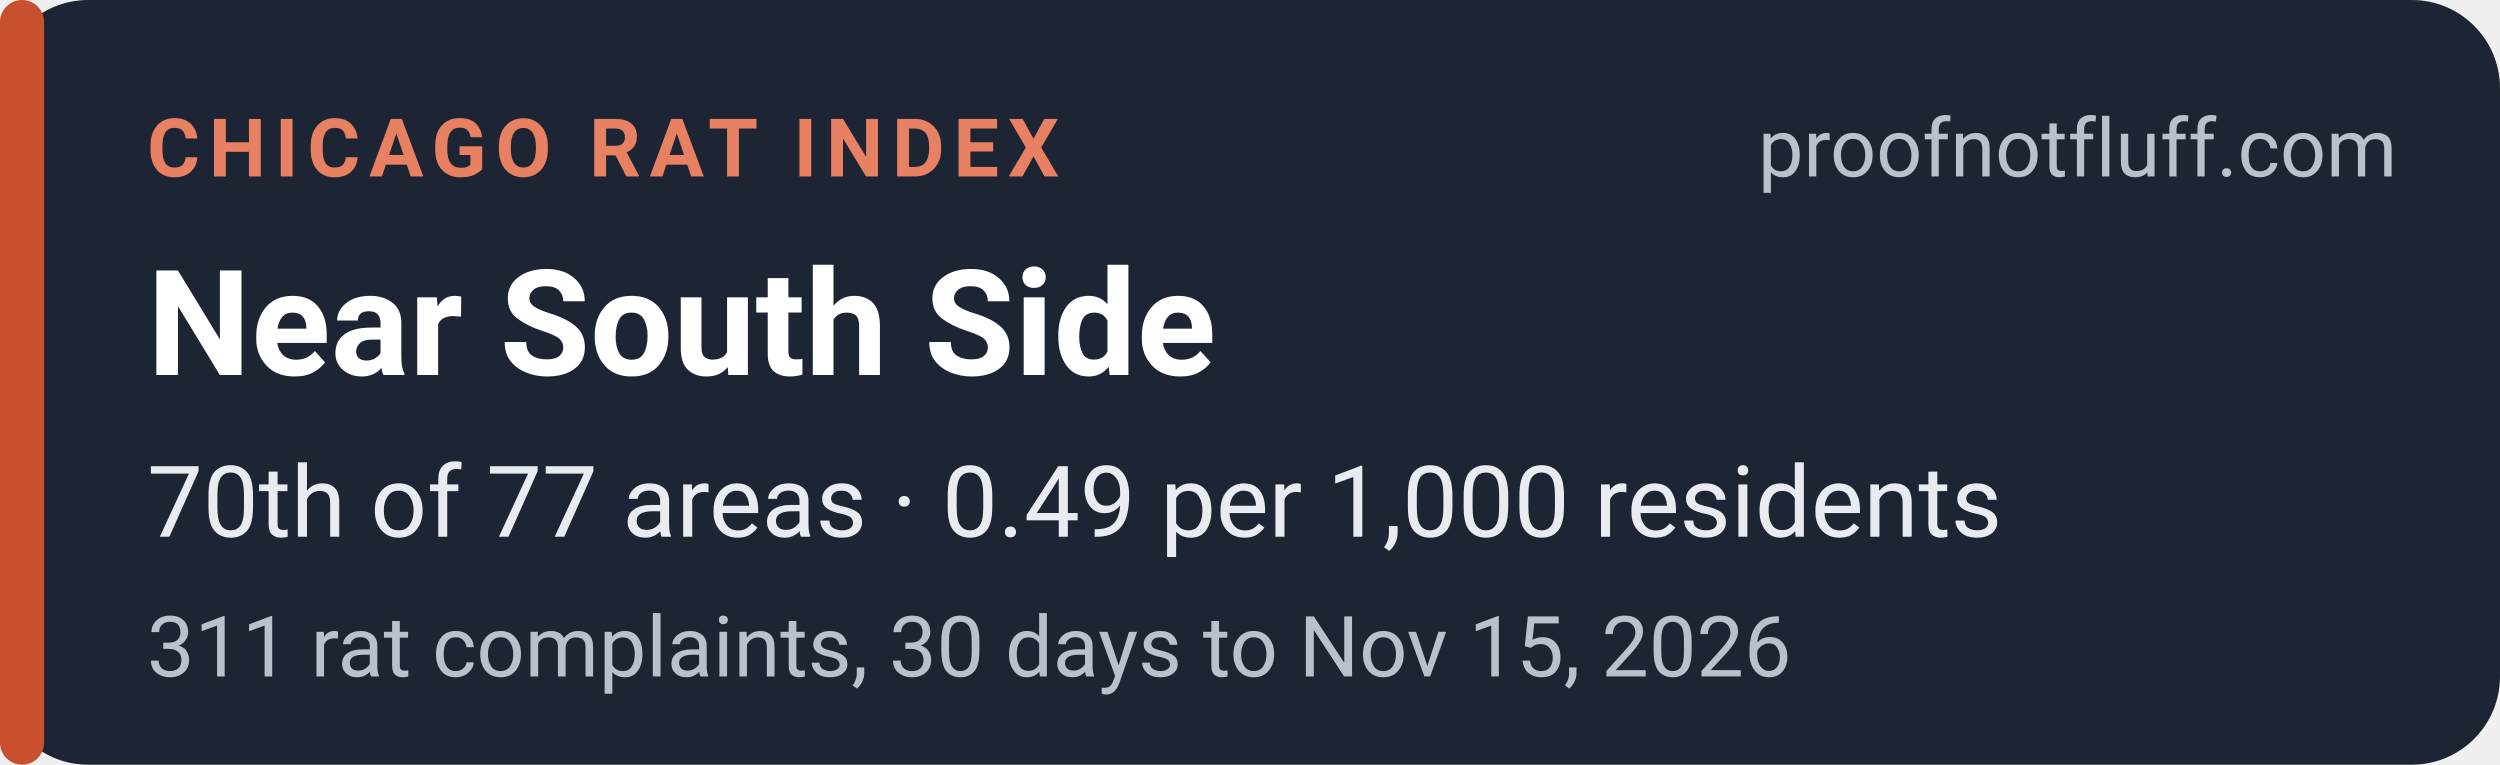
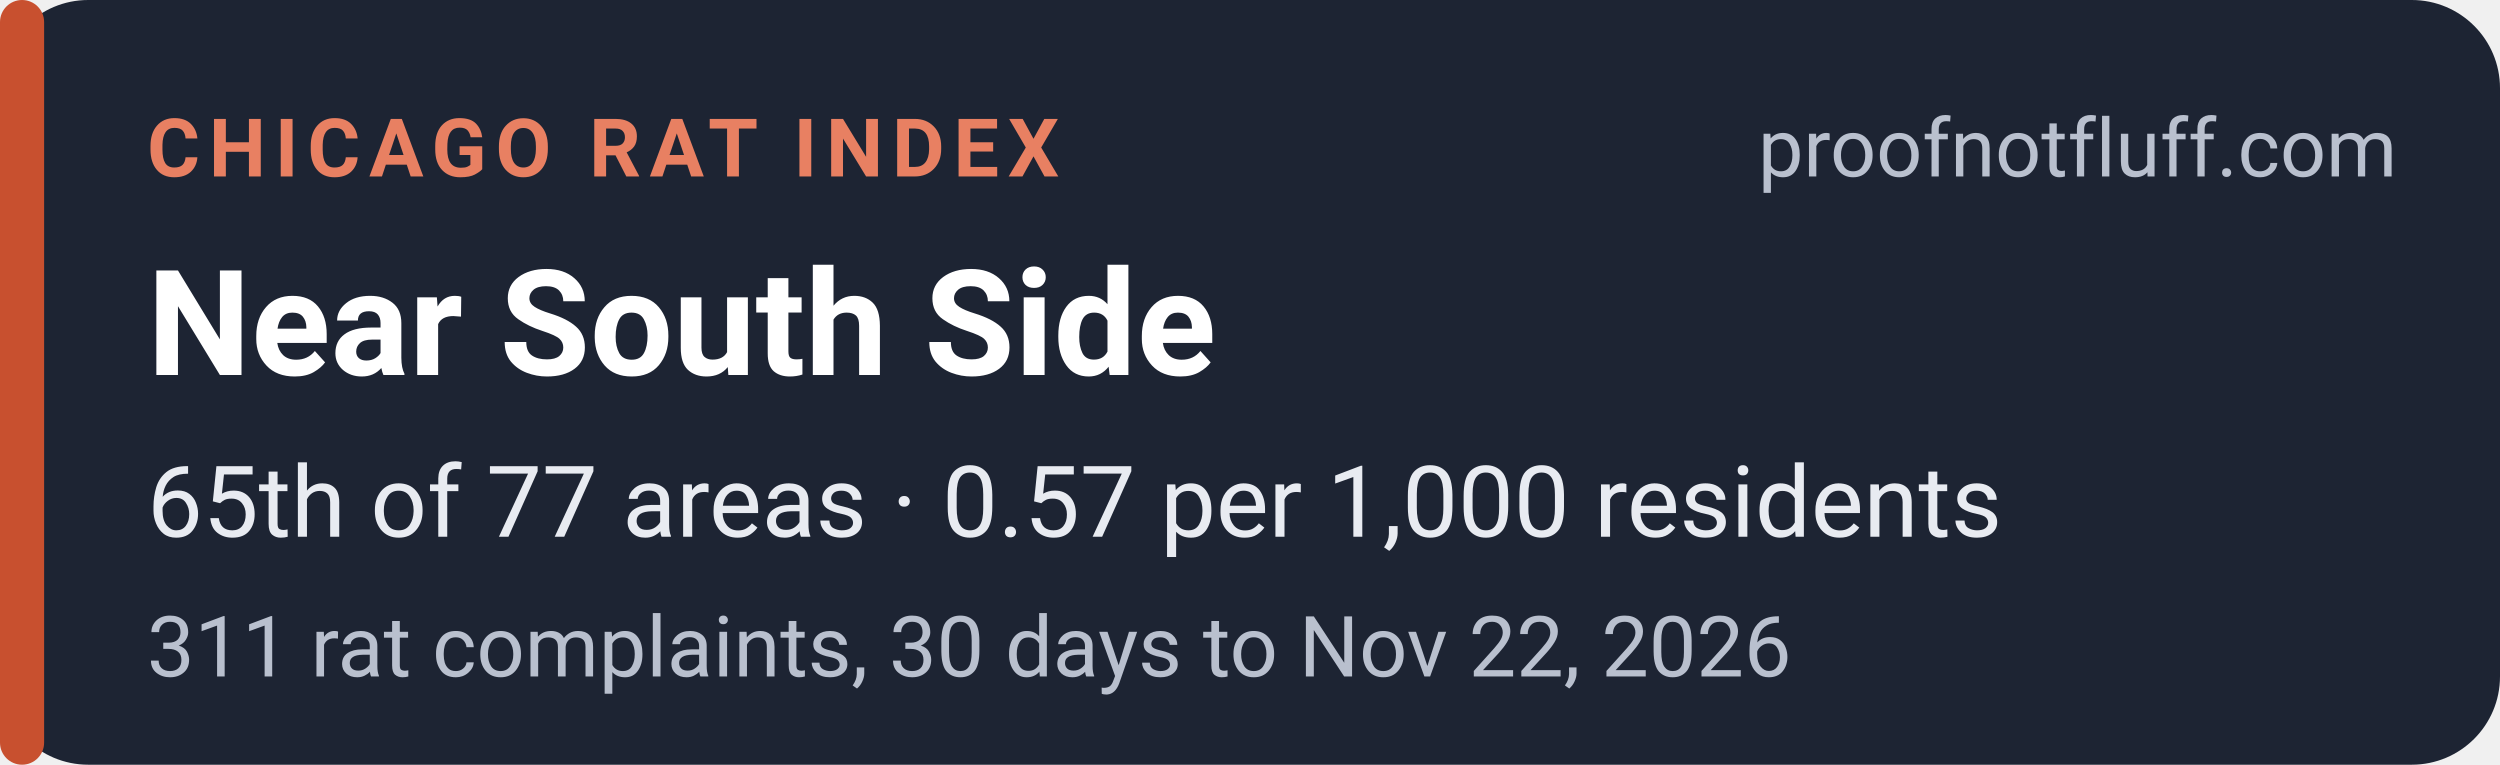
<svg xmlns="http://www.w3.org/2000/svg" width="340" height="104" viewBox="0 0 340 104" role="img" aria-labelledby="t d">
  <rect width="340" height="104" rx="12" fill="#1d2433" />
  <rect x="0" y="0" width="6" height="104" rx="3" fill="#c8502f" />
  <g font-family="system-ui,-apple-system,'Segoe UI',Roboto,Helvetica,Arial,sans-serif">
    <text x="20" y="24" font-size="11" font-weight="700" letter-spacing="1.2" fill="#e88062">CHICAGO RAT INDEX</text>
    <text x="326" y="24" font-size="11" fill="#b9c0ce" text-anchor="end">proofnotfluff.com</text>
    <text x="20" y="51" font-size="20" font-weight="700" fill="#ffffff">Near South Side</text>
-     <text x="20" y="73" font-size="13.5" fill="#e8ebf1">70th of 77 areas · 0.49 per 1,000 residents</text>
-     <text x="20" y="92" font-size="11.5" fill="#b9c0ce">311 rat complaints, 30 days to Nov 15, 2026</text>
+     <text x="20" y="73" font-size="13.5" fill="#e8ebf1">65th of 77 areas · 0.57 per 1,000 residents</text>
+     <text x="20" y="92" font-size="11.5" fill="#b9c0ce">311 rat complaints, 30 days to Nov 22, 2026</text>
  </g>
</svg>
